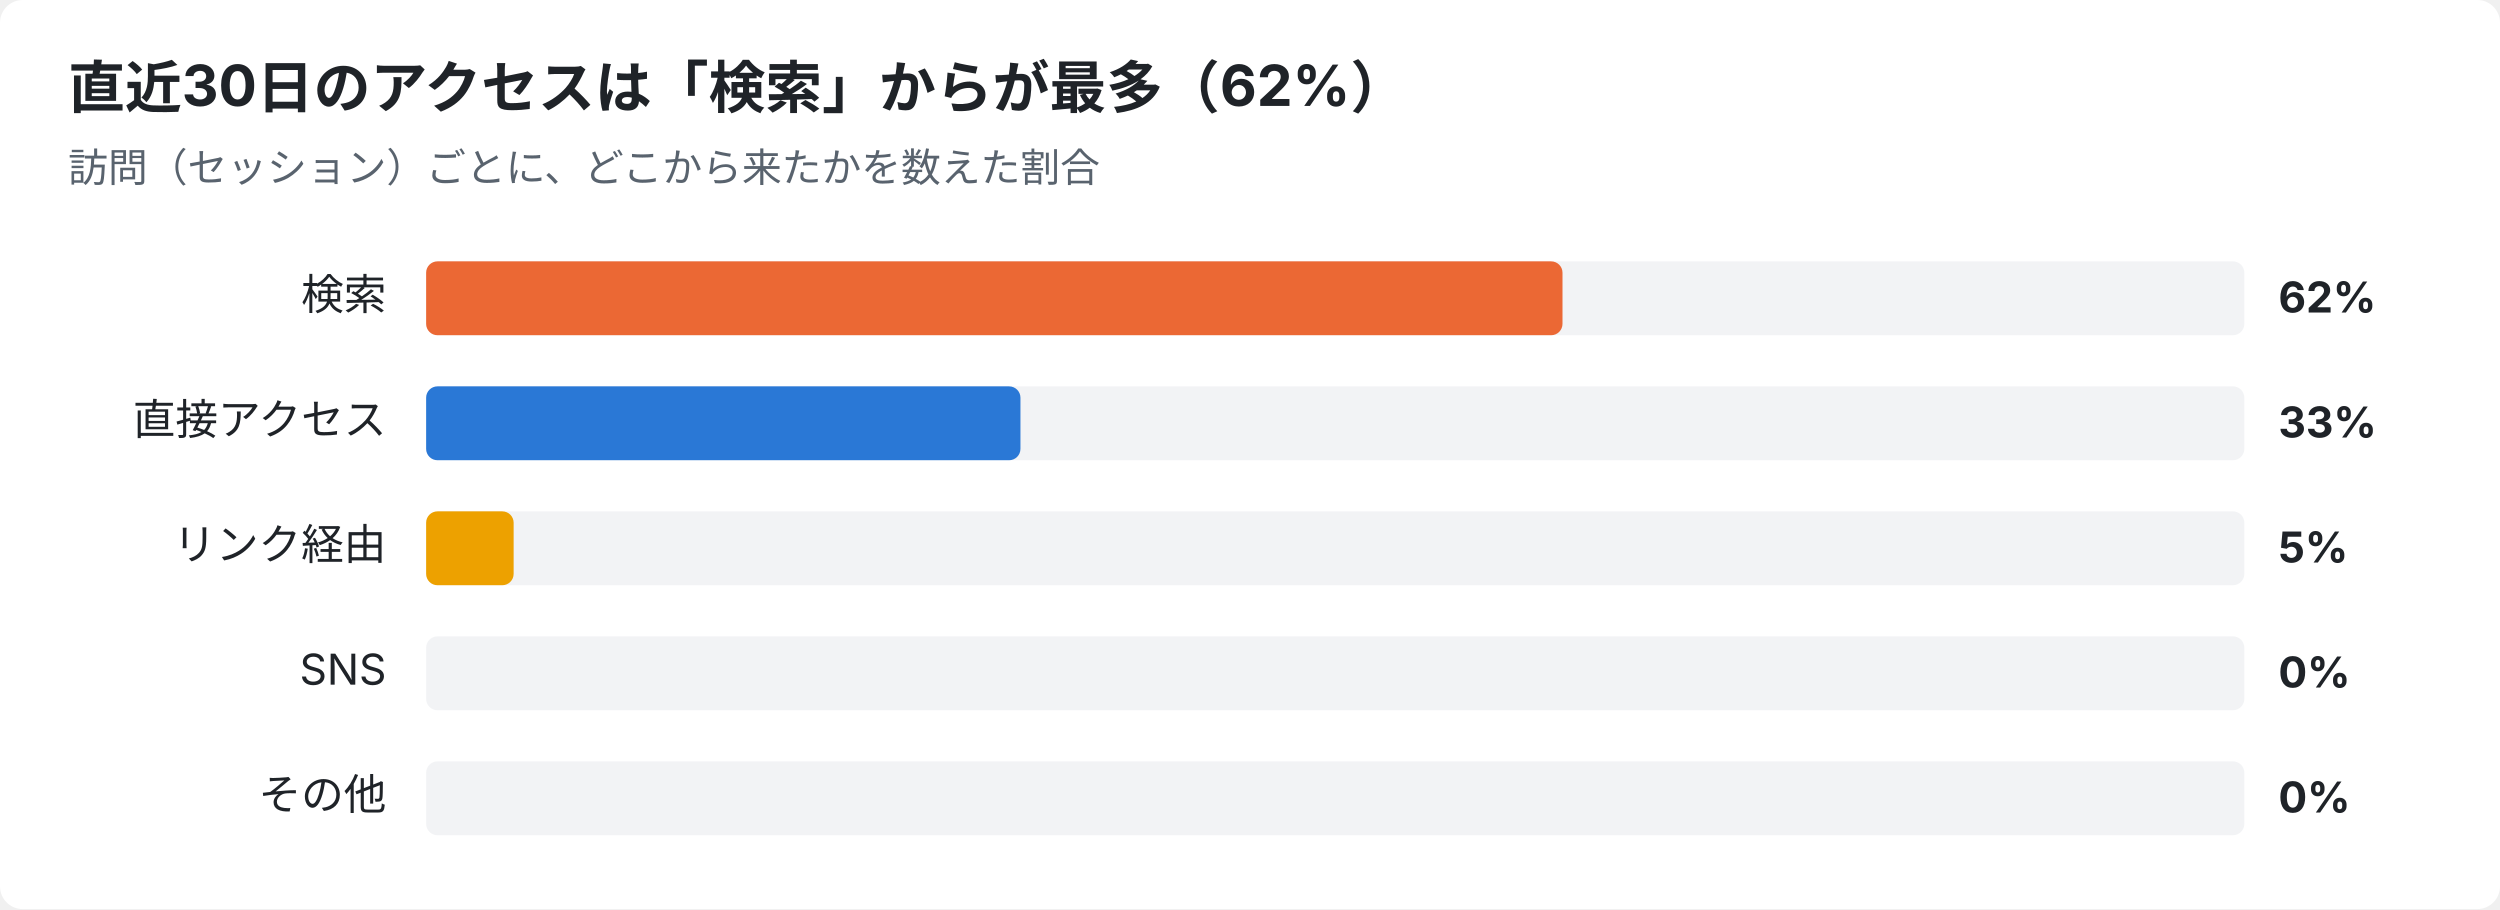
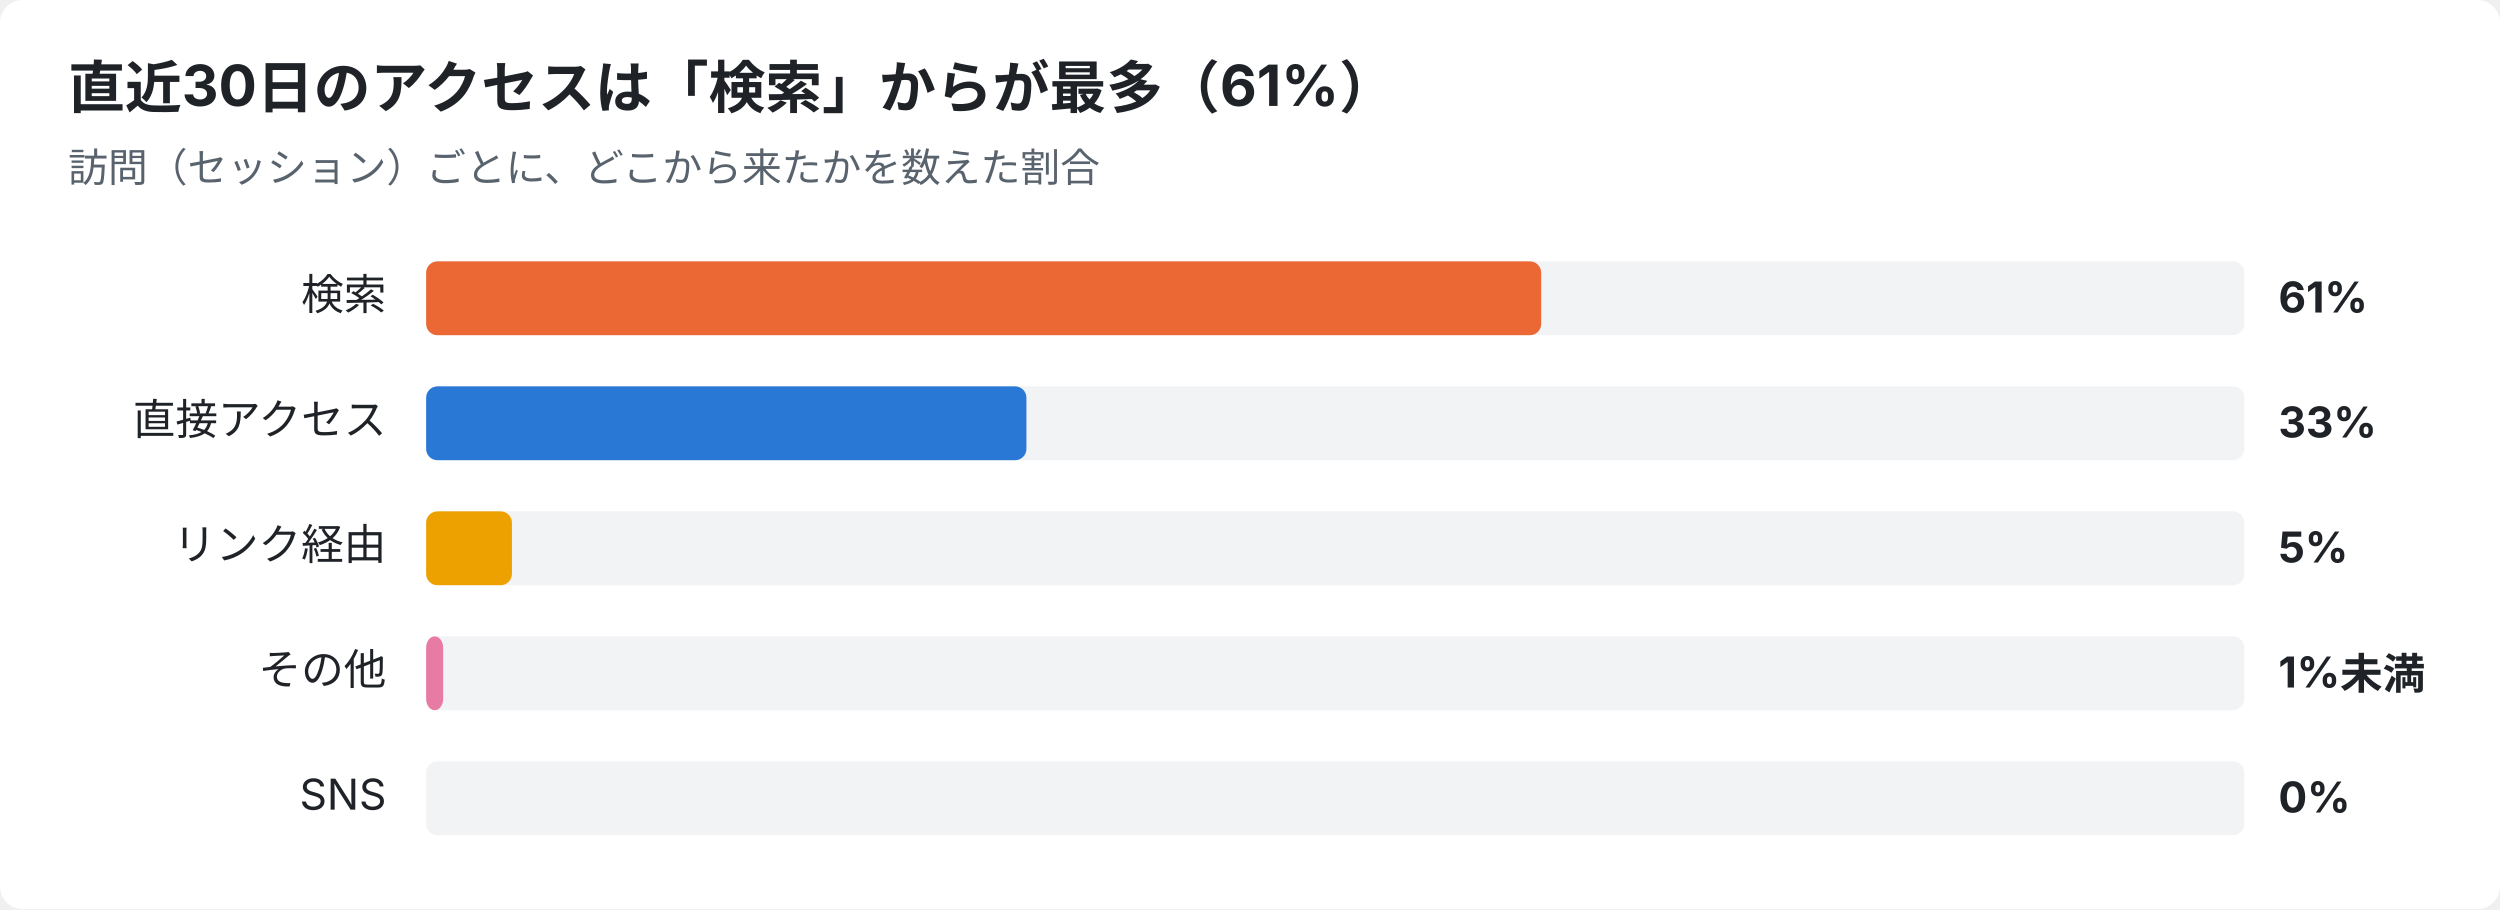
<svg xmlns="http://www.w3.org/2000/svg" width="880" height="320" viewBox="0 0 880 320" font-family="-apple-system,Segoe UI,Hiragino Sans,Noto Sans JP,Yu Gothic,sans-serif">
  <rect width="880" height="320" rx="8" fill="#ffffff" />
-   <text x="24" y="38" font-size="20" font-weight="700" fill="#1f2328">直近30日のアクセスは「検索」からが最多（62%）</text>
+   <text x="24" y="38" font-size="20" font-weight="700" fill="#1f2328">直近30日のアクセスは「検索」からが最多（61%）</text>
  <text x="24" y="64" font-size="14" fill="#59636e">訪問（セッション）ごとに、どこから来たかを数えた割合</text>
  <text x="136" y="109" font-size="15" text-anchor="end" fill="#1f2328">検索</text>
  <rect x="150" y="92" width="640" height="26" rx="4" fill="#e5e7eb" opacity="0.5" />
-   <rect x="150" y="92" width="400.0" height="26" rx="4" fill="#eb6834" />
-   <text x="802" y="110" font-size="15" font-weight="700" fill="#1f2328">62%</text>
+   <rect x="150" y="92" width="392.5" height="26" rx="4" fill="#eb6834" />
+   <text x="802" y="110" font-size="15" font-weight="700" fill="#1f2328">61%</text>
  <text x="136" y="153" font-size="15" text-anchor="end" fill="#1f2328">直接アクセス</text>
  <rect x="150" y="136" width="640" height="26" rx="4" fill="#e5e7eb" opacity="0.5" />
-   <rect x="150" y="136" width="209.2" height="26" rx="4" fill="#2a78d6" />
+   <rect x="150" y="136" width="211.3" height="26" rx="4" fill="#2a78d6" />
  <text x="802" y="154" font-size="15" font-weight="700" fill="#1f2328">33%</text>
  <text x="136" y="197" font-size="15" text-anchor="end" fill="#1f2328">リンク経由</text>
  <rect x="150" y="180" width="640" height="26" rx="4" fill="#e5e7eb" opacity="0.5" />
-   <rect x="150" y="180" width="30.8" height="26" rx="4" fill="#eda100" />
+   <rect x="150" y="180" width="30.2" height="26" rx="4" fill="#eda100" />
  <text x="802" y="198" font-size="15" font-weight="700" fill="#1f2328">5%</text>
-   <text x="136" y="241" font-size="15" text-anchor="end" fill="#1f2328">SNS</text>
+   <text x="136" y="241" font-size="15" text-anchor="end" fill="#1f2328">その他</text>
  <rect x="150" y="224" width="640" height="26" rx="4" fill="#e5e7eb" opacity="0.5" />
-   <text x="802" y="242" font-size="15" font-weight="700" fill="#1f2328">0%</text>
-   <text x="136" y="285" font-size="15" text-anchor="end" fill="#1f2328">その他</text>
+   <rect x="150" y="224" width="6.0" height="26" rx="4" fill="#e87ba4" />
+   <text x="802" y="242" font-size="15" font-weight="700" fill="#1f2328">1%未満</text>
+   <text x="136" y="285" font-size="15" text-anchor="end" fill="#1f2328">SNS</text>
  <rect x="150" y="268" width="640" height="26" rx="4" fill="#e5e7eb" opacity="0.5" />
  <text x="802" y="286" font-size="15" font-weight="700" fill="#1f2328">0%</text>
</svg>
